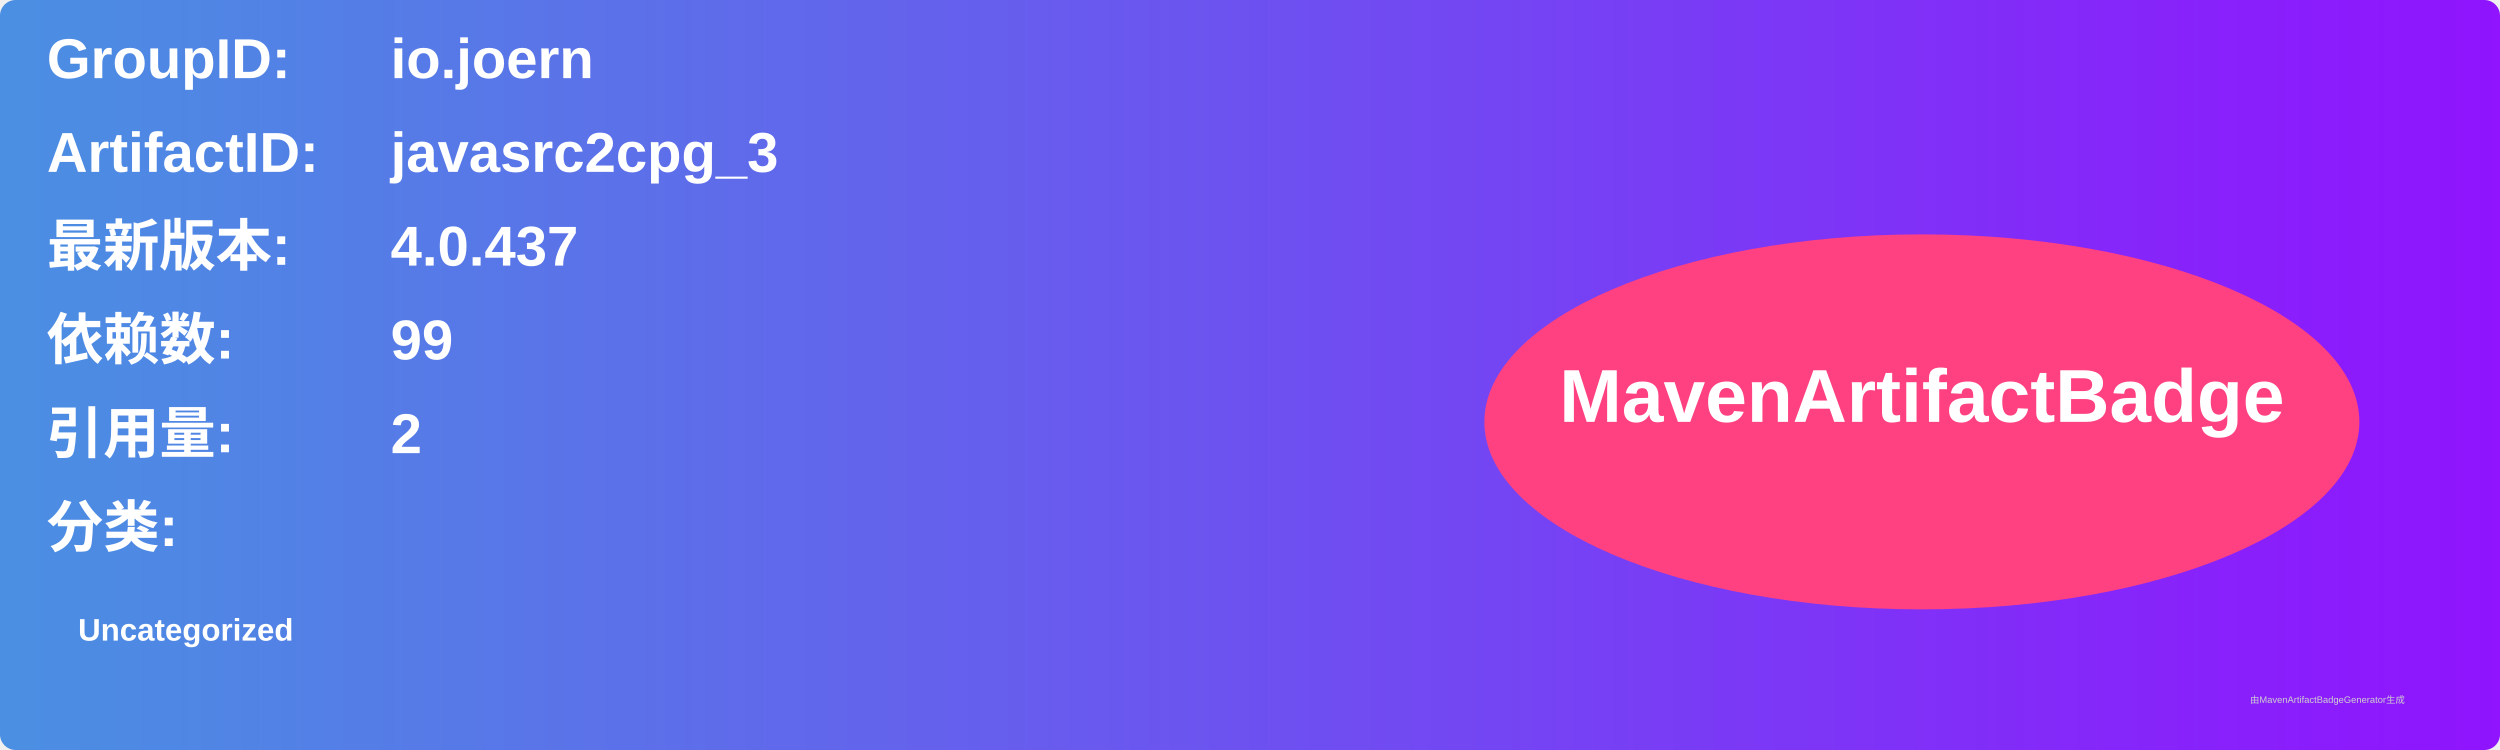
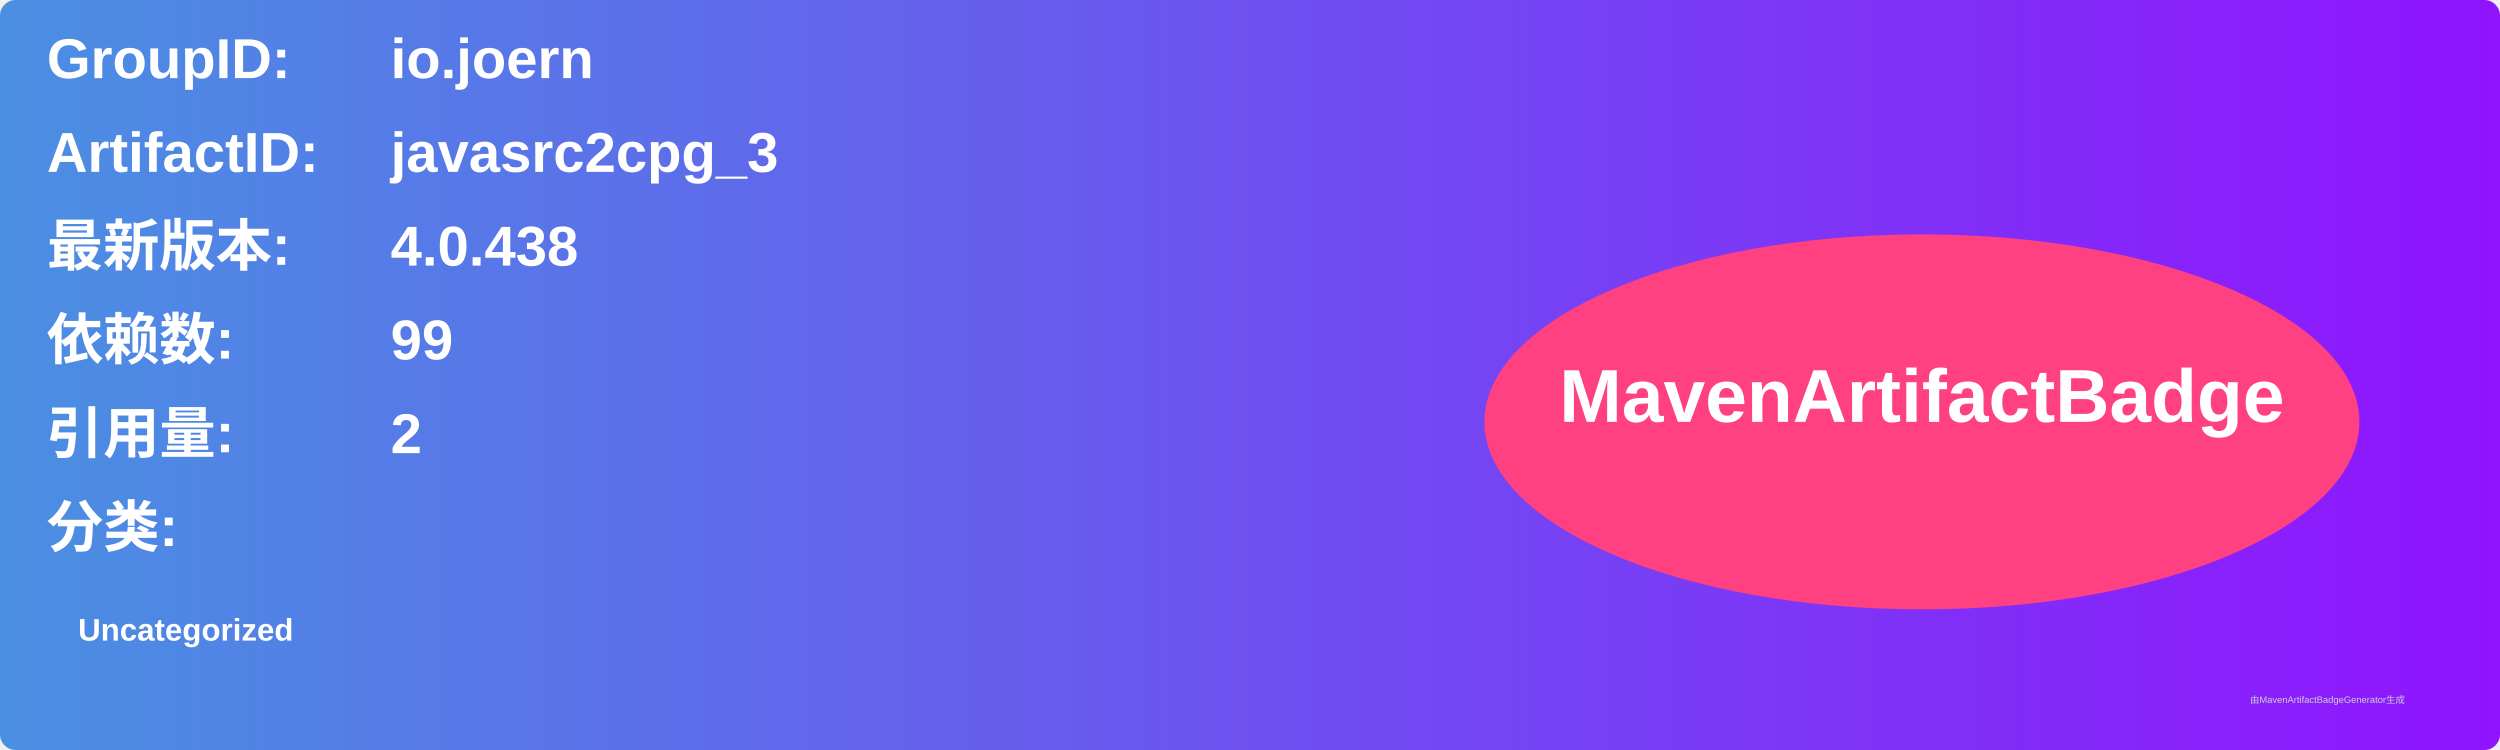
<svg xmlns="http://www.w3.org/2000/svg" width="800" height="240" viewBox="0 0 800 240">
  <linearGradient id="grad" x1="0%" y1="0%" x2="100%" y2="0%">
    <stop offset="0%" stop-color="#4a90e2" />
    <stop offset="100%" stop-color="#9013fe" />
  </linearGradient>
  <rect width="100%" height="100%" rx="5" ry="5" fill="url(#grad)" />
  <g transform="translate(15, 15)">
    <text x="0" y="10" font-family="Arial" font-size="18" fill="white" font-weight="bold" width="260">GroupID:</text>
    <text x="110" y="10" font-family="Arial" font-size="18" fill="white" font-weight="bold" width="460">io.joern</text>
    <text x="0" y="40" font-family="Arial" font-size="18" fill="white" font-weight="bold" width="260">ArtifactID:</text>
    <text x="110" y="40" font-family="Arial" font-size="18" fill="white" font-weight="bold" width="460">javasrc2cpg_3</text>
    <text x="0" y="70" font-family="Arial" font-size="18" fill="white" font-weight="bold">最新版本:</text>
    <text x="110" y="70" font-family="Arial" font-size="18" fill="white" font-weight="bold">
-       <tspan font-weight="bold">4.0.437</tspan>
+       <tspan font-weight="bold">4.0.438</tspan>
    </text>
    <text x="0" y="100" font-family="Arial" font-size="18" fill="white" font-weight="bold">依赖数: </text>
    <text x="110" y="100" font-family="Arial" font-size="18" fill="white">
      <tspan font-weight="bold">99</tspan>
    </text>
    <text x="0" y="130" font-family="Arial" font-size="18" fill="white" font-weight="bold">引用量: </text>
    <text x="110" y="130" font-family="Arial" font-size="18" fill="white">
      <tspan font-weight="bold">2</tspan>
    </text>
    <text x="0" y="160" font-family="Arial" font-size="18" fill="white" font-weight="bold">分类:</text>
    <text x="10" y="190" font-family="Arial" font-size="10" fill="white">
      <tspan font-weight="bold">Uncategorized</tspan>
    </text>
    <ellipse cx="600" cy="120" rx="140" ry="60" fill="#ff4081" />
    <text x="600" y="120" text-anchor="middle" font-family="Arial" font-size="24" fill="white" font-weight="bold">MavenArtifactBadge</text>
  </g>
  <text x="720" y="225" font-family="Arial" font-size="3" fill="#d0d0d0">由MavenArtifactBadgeGenerator生成</text>
</svg>
